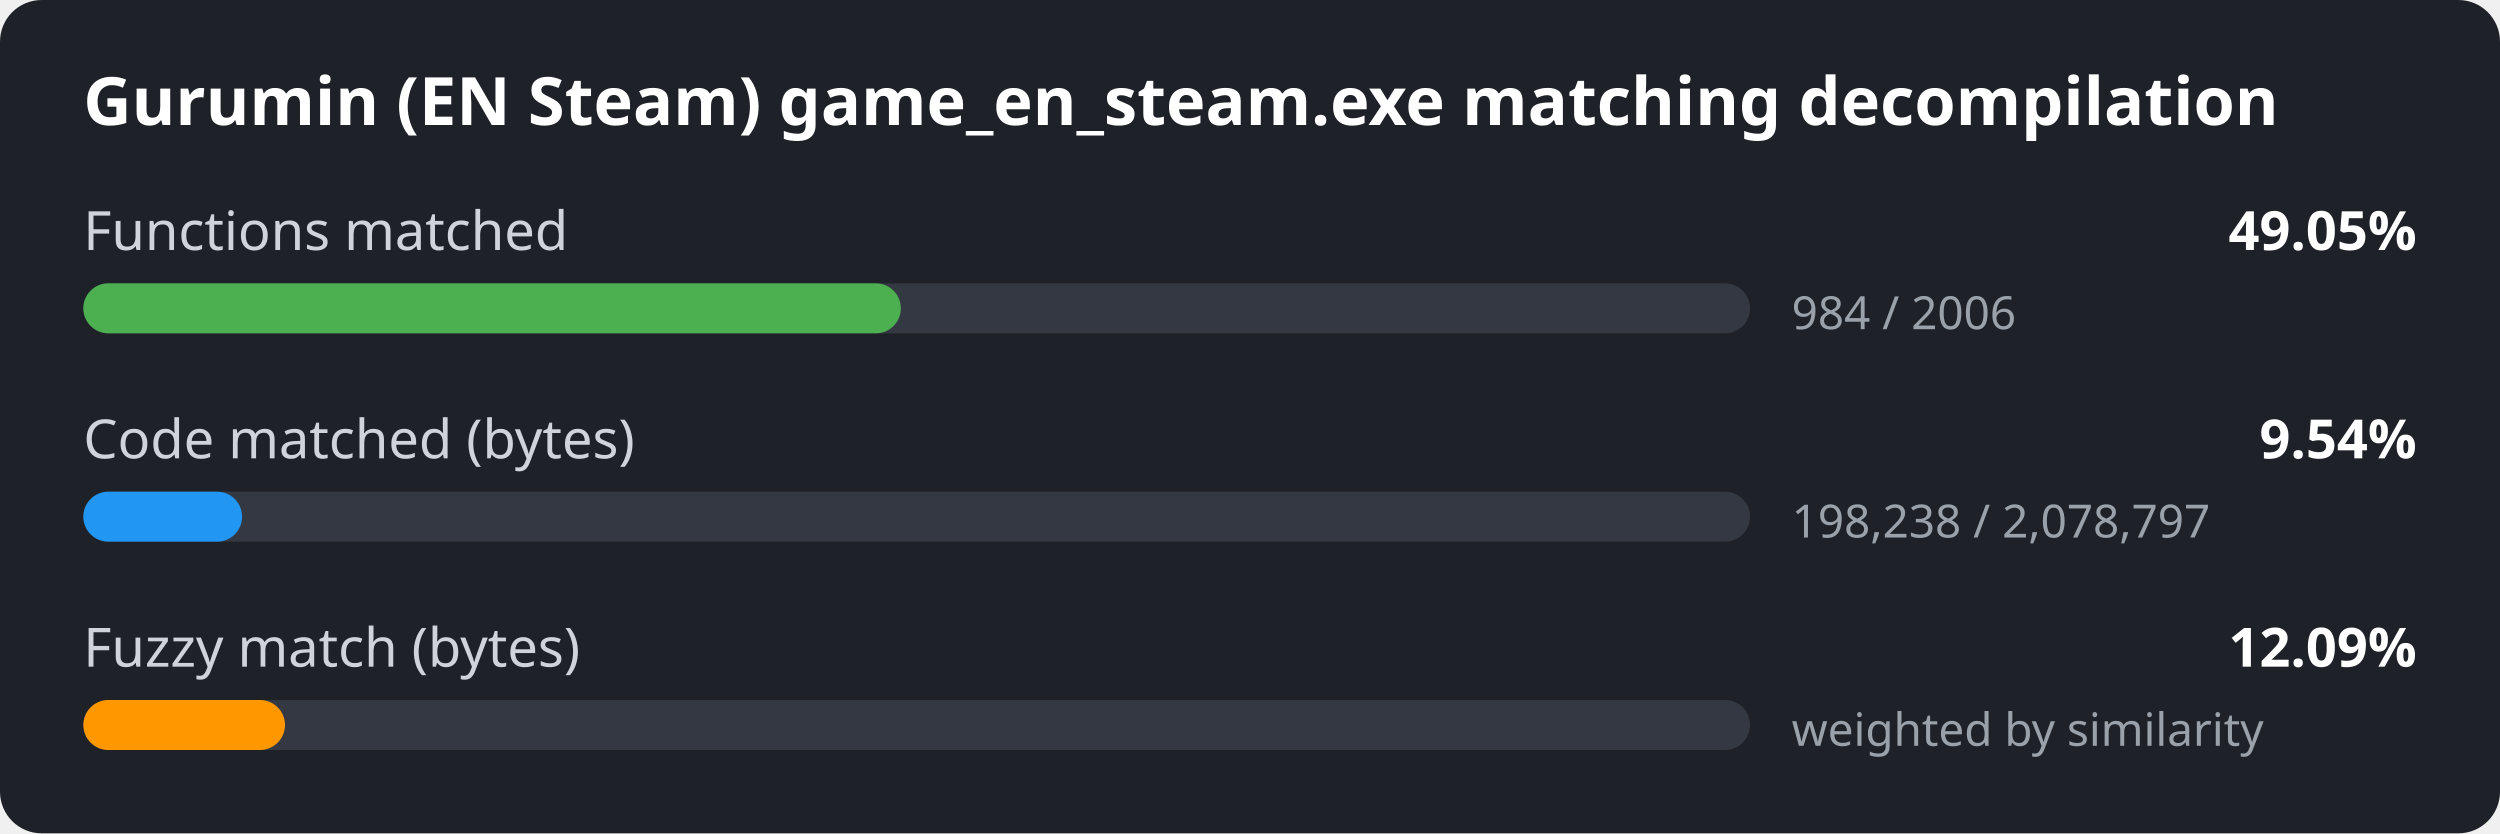
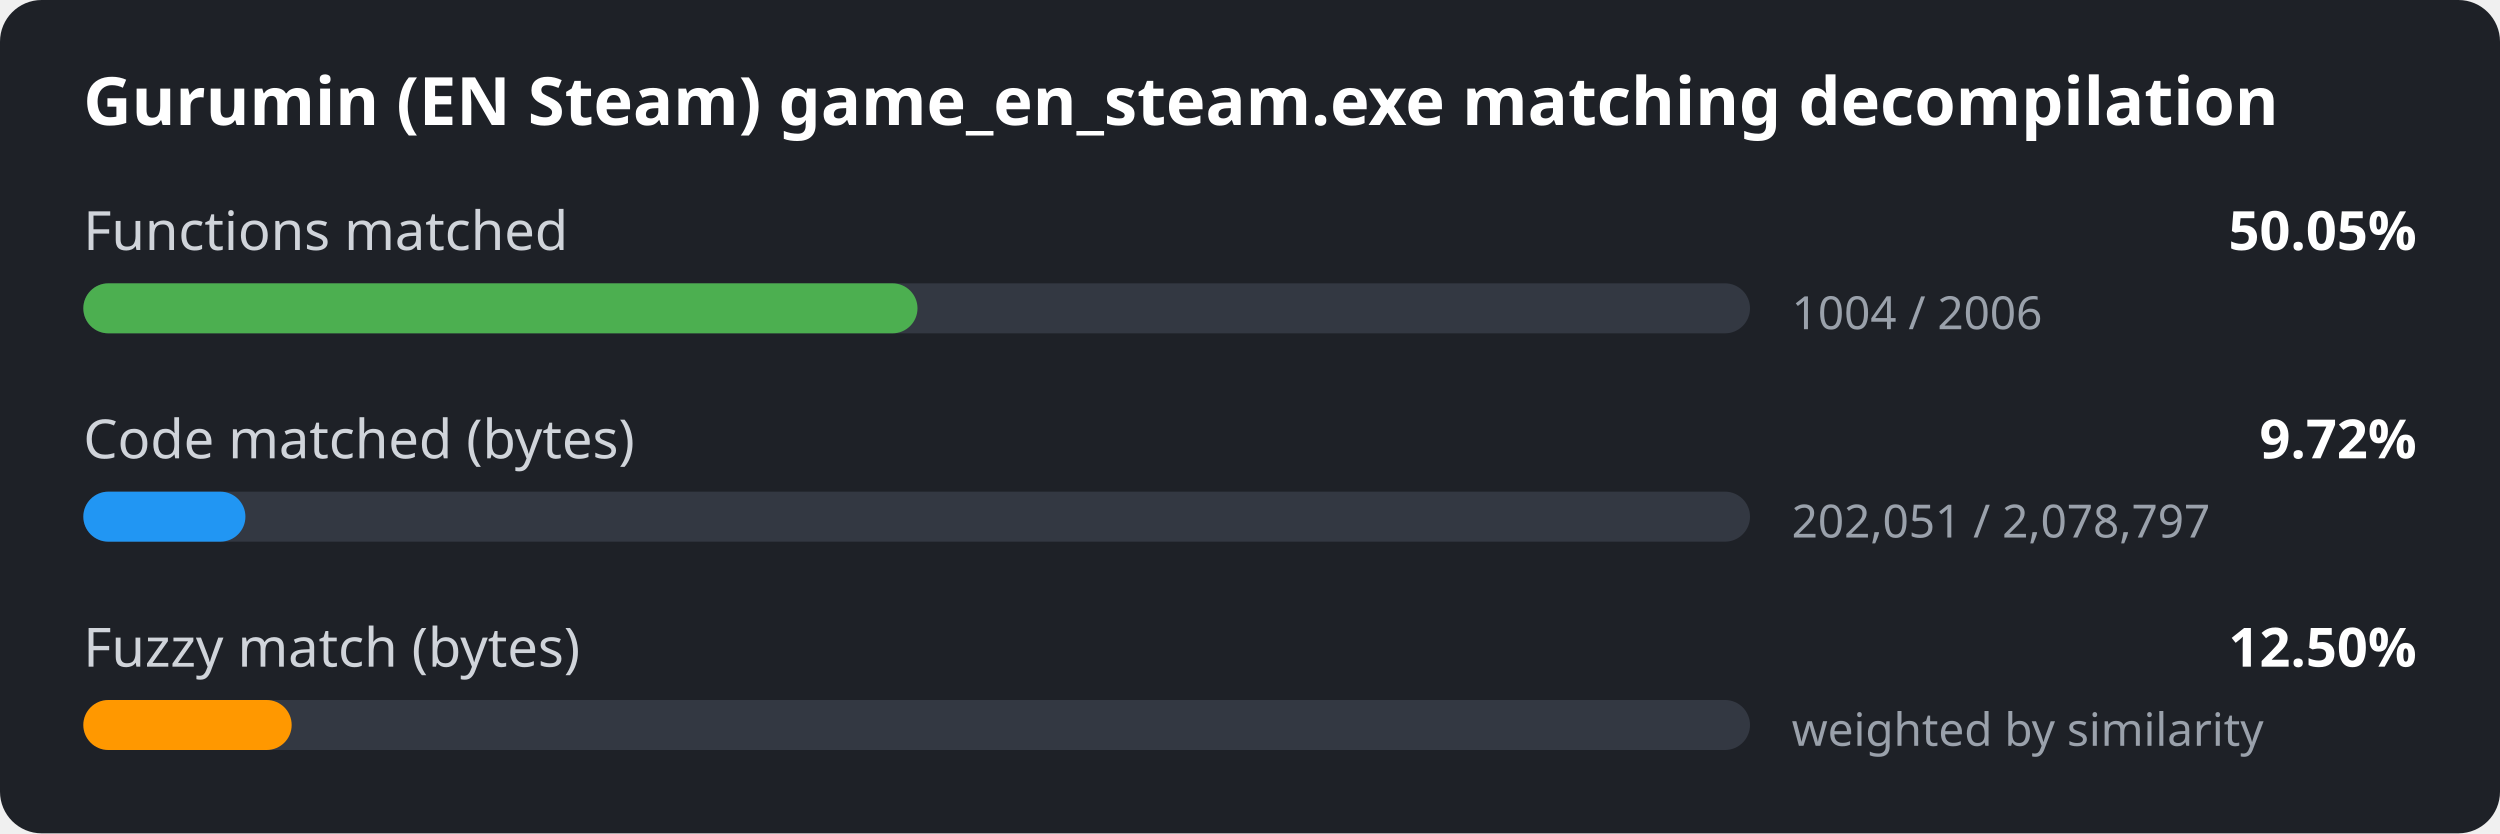
<svg xmlns="http://www.w3.org/2000/svg" width="600" height="200" viewBox="0 0 600 200">
  <style>
.bg { fill: #1e2127; }
.title { font: 600 16px sans-serif; fill: #ffffff; }
.label { font: 13px sans-serif; fill: #d0d4da; }
.value { font: 600 13px sans-serif; fill: #ffffff; }
.detail { font: 11px sans-serif; fill: #9aa1ab; }
.track { fill: #333842; }
</style>
  <rect width="600" height="200" rx="10" class="bg" />
  <text x="20" y="30" class="title">Gurumin (EN Steam) game_en_steam.exe matching decompilation</text>
  <text x="20" y="60" class="label">Functions matched</text>
-   <text x="580" y="60" class="value" text-anchor="end">49.05%</text>
+   <text x="580" y="60" class="value" text-anchor="end">50.05%</text>
  <rect x="20" y="68" width="400" height="12" rx="6" class="track" />
-   <rect x="20" y="68" width="196.2" height="12" rx="6" fill="#4caf50" />
-   <text x="430" y="79" class="detail">984 / 2006</text>
+   <rect x="20" y="68" width="200.2" height="12" rx="6" fill="#4caf50" />
+   <text x="430" y="79" class="detail">1004 / 2006</text>
  <text x="20" y="110" class="label">Code matched (bytes)</text>
-   <text x="580" y="110" class="value" text-anchor="end">9.54%</text>
+   <text x="580" y="110" class="value" text-anchor="end">9.72%</text>
  <rect x="20" y="118" width="400" height="12" rx="6" class="track" />
-   <rect x="20" y="118" width="38.1" height="12" rx="6" fill="#2196f3" />
-   <text x="430" y="129" class="detail">198,238 / 2,078,797</text>
+   <rect x="20" y="118" width="38.9" height="12" rx="6" fill="#2196f3" />
+   <text x="430" y="129" class="detail">202,051 / 2,078,797</text>
  <text x="20" y="160" class="label">Fuzzy match (bytes)</text>
-   <text x="580" y="160" class="value" text-anchor="end">12.09%</text>
+   <text x="580" y="160" class="value" text-anchor="end">12.50%</text>
  <rect x="20" y="168" width="400" height="12" rx="6" class="track" />
-   <rect x="20" y="168" width="48.4" height="12" rx="6" fill="#ff9800" />
+   <rect x="20" y="168" width="50.0" height="12" rx="6" fill="#ff9800" />
  <text x="430" y="179" class="detail">weighted by similarity</text>
</svg>
